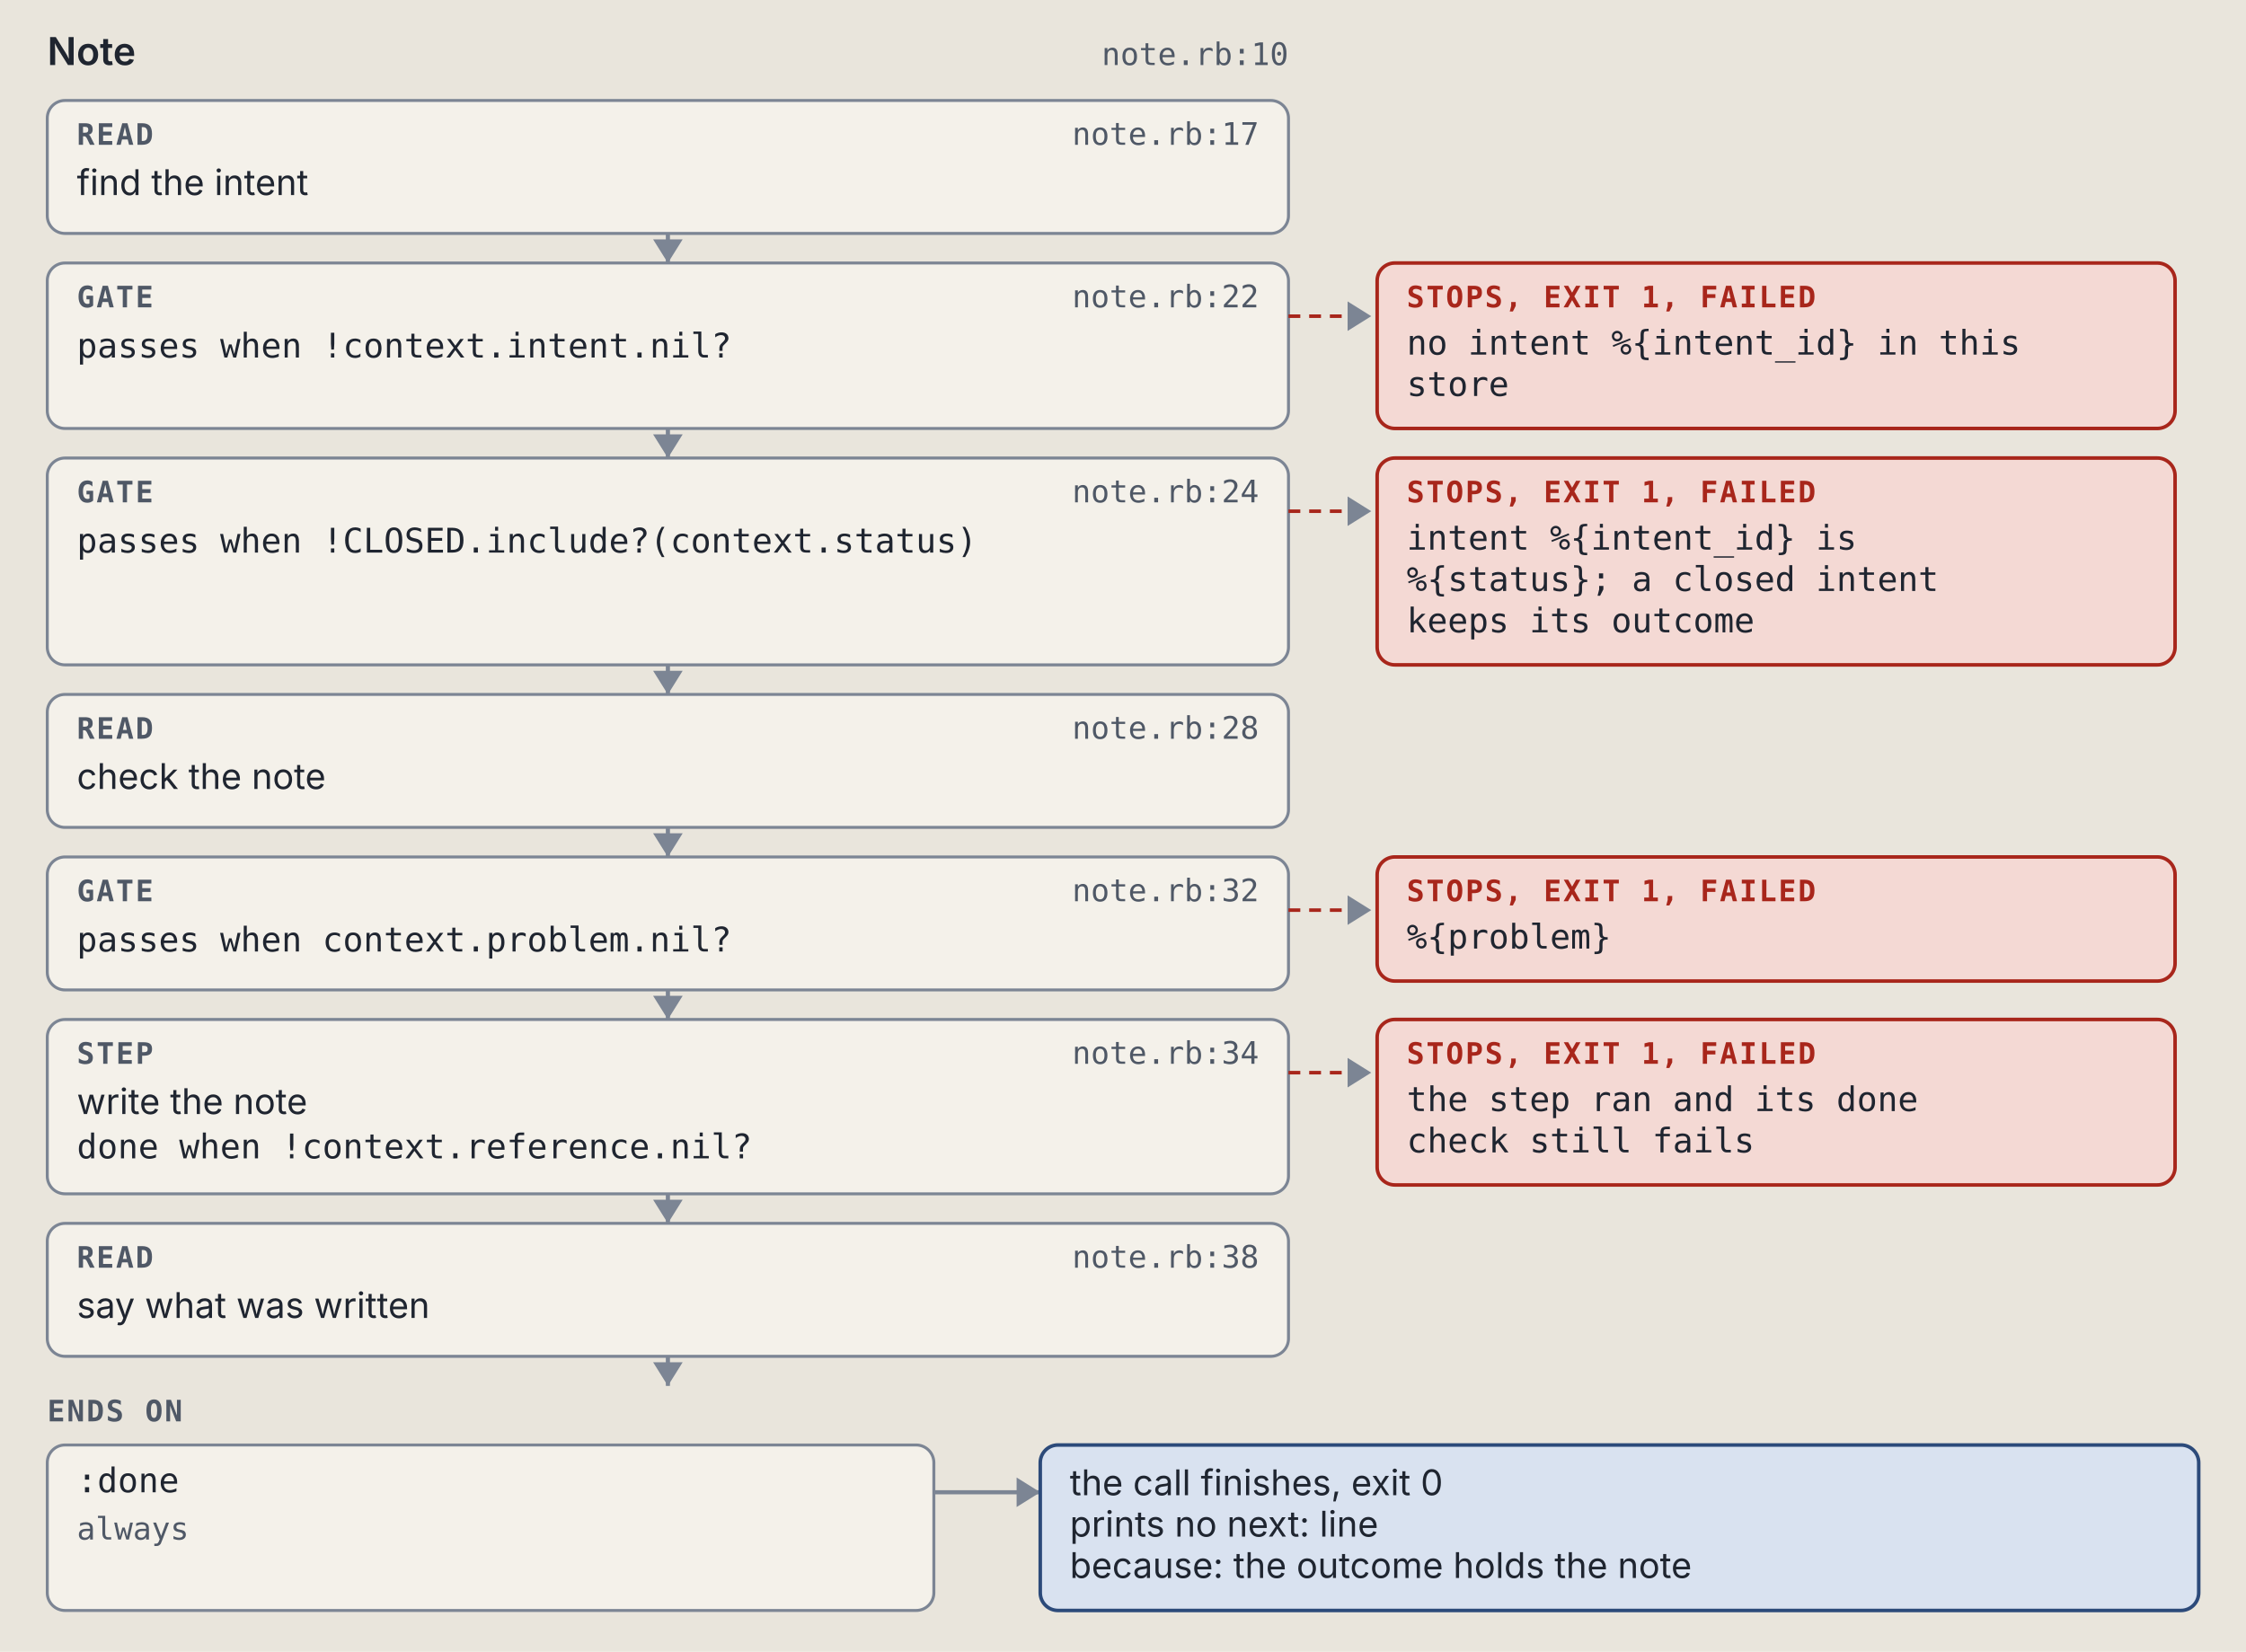
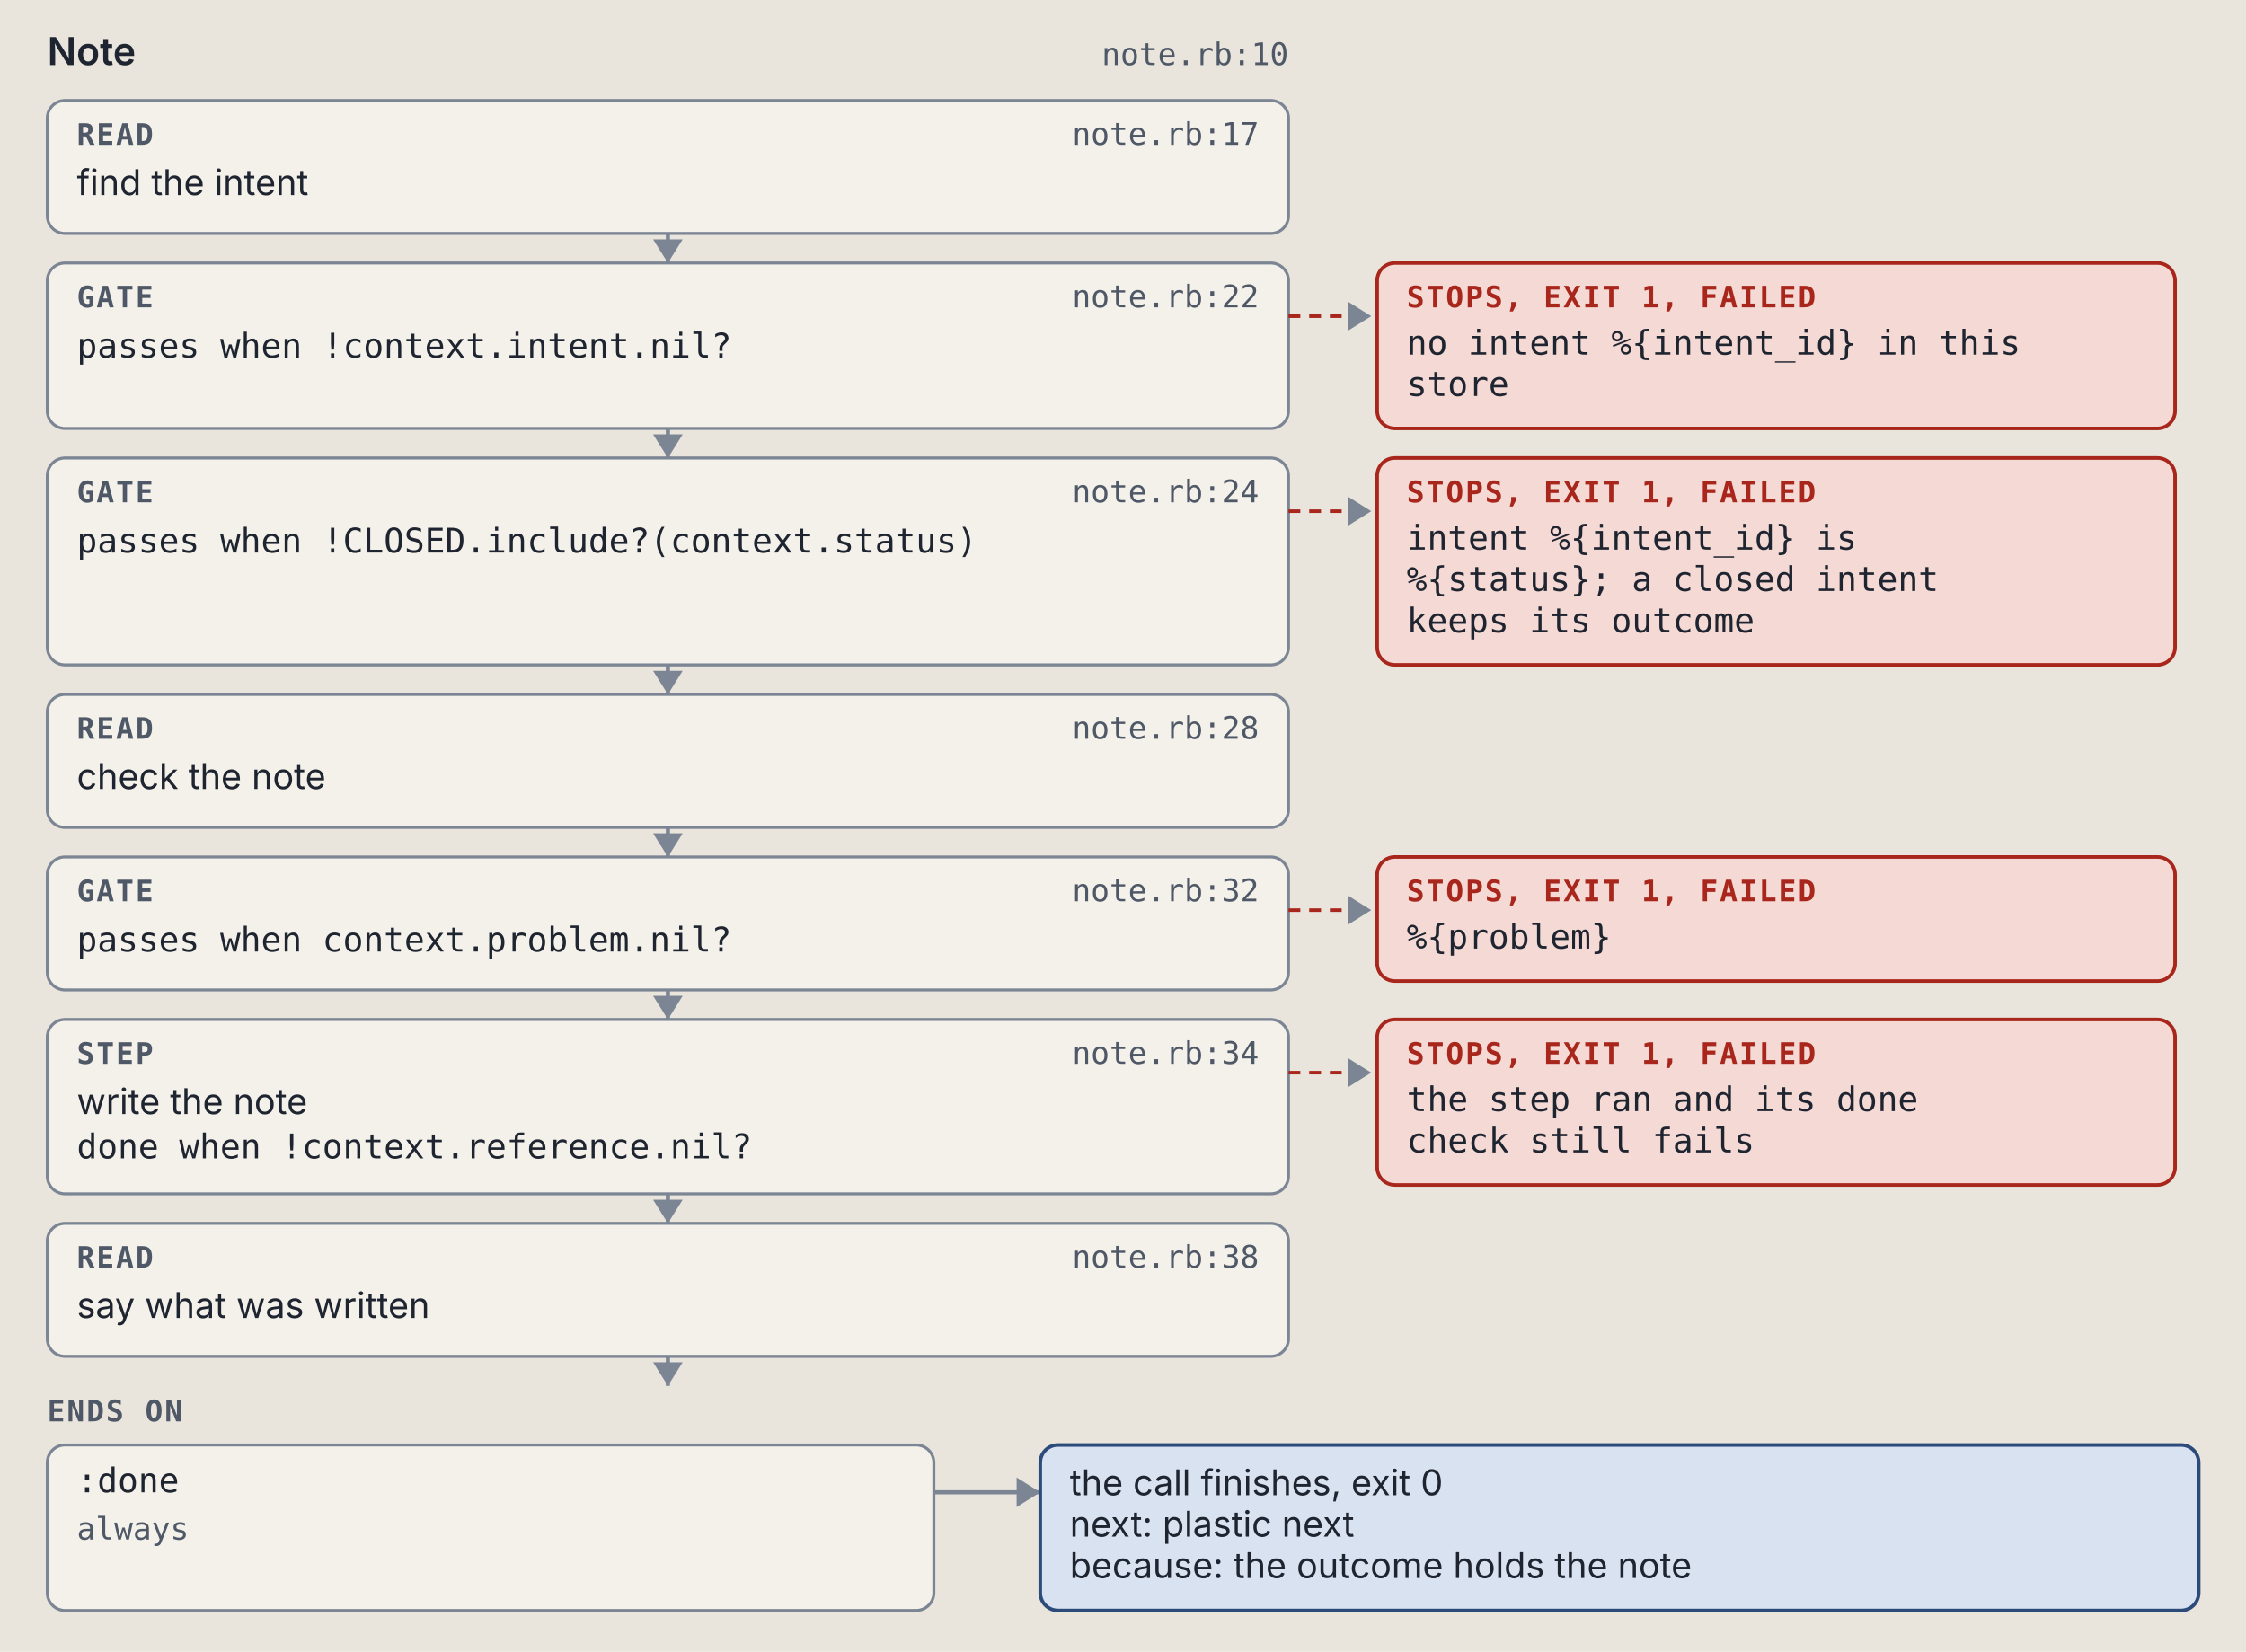
<svg xmlns="http://www.w3.org/2000/svg" viewBox="0 0 760 559" width="760" height="559" role="img" xml:space="preserve">
  <style>.ground { fill: #e9e5dc; }
.card { fill: #f4f1ea; stroke: #7c8594; stroke-width: 1; }
.lane-code { fill: #d5e8e3; stroke: #0d6b61; stroke-width: 1.5; }
.lane-agent { fill: #f1e2c7; stroke: #9a5508; stroke-width: 1.5; }
.stop-refusal { fill: #e4dcf5; stroke: #5b35b0; stroke-width: 1.2; }
.stop-failure { fill: #f4d9d4; stroke: #a8261b; stroke-width: 1.2; }
.end { fill: #d9e2f0; stroke: #2c4a7a; stroke-width: 1.2; }
.wire { fill: none; stroke: #7c8594; stroke-width: 1.4; }
.wire-read { fill: none; stroke: #7c8594; stroke-width: 1.4; stroke-dasharray: 5 3; }
.wire-refusal { fill: none; stroke: #5b35b0; stroke-width: 1.2; stroke-dasharray: 4 3; }
.wire-failure { fill: none; stroke: #a8261b; stroke-width: 1.2; stroke-dasharray: 4 3; }
.head { fill: #7c8594; }
.t { fill: #1f2530; font: 12px "IBM Plex Sans", system-ui, -apple-system, "Segoe UI", sans-serif; }
.tb { fill: #1f2530; font: 600 13px "IBM Plex Sans", system-ui, -apple-system, "Segoe UI", sans-serif; }
.tm { fill: #1f2530; font: 11.5px "IBM Plex Mono", ui-monospace, Menlo, Consolas, monospace; }
.tag { font: 600 10px "IBM Plex Mono", ui-monospace, Menlo, Consolas, monospace; letter-spacing: .06em; }
.tag-code { fill: #0d6b61; } .tag-agent { fill: #9a5508; } .tag-refusal { fill: #5b35b0; }
.tag-failure { fill: #a8261b; } .tag-end { fill: #2c4a7a; } .tag-muted { fill: #4f5866; }
.tm.tag-muted { font-size: 10.5px; }
.db { fill: #d9e2f0; stroke: #2c4a7a; stroke-width: 1.2; }
.codebox { fill: #f4f1ea; stroke: #7c8594; stroke-width: 1; }
.cx { fill: #1f2530; font: 12px "IBM Plex Mono", ui-monospace, Menlo, Consolas, monospace; white-space: pre; }
.cx-n { fill: #4f5866; font: 11px "IBM Plex Mono", ui-monospace, Menlo, Consolas, monospace; }
.cx-k { fill: #5b35b0; } .cx-s { fill: #9a5508; } .cx-y { fill: #0d6b61; }
.cx-w { fill: #2c4a7a; font-weight: 600; } .cx-t { fill: #a8261b; } .cx-c { fill: #4f5866; font-style: italic; }
.badge { fill: #2c4a7a; } .badge-t { fill: #e9e5dc; font: 600 11px "IBM Plex Mono", ui-monospace, Menlo, Consolas, monospace; }
.bracket { fill: none; stroke: #2c4a7a; stroke-width: 1.4; }
.term { fill: #16191e; stroke: #7c8594; stroke-width: 1; }
.term-t { fill: #e6e2d8; font: 12px "IBM Plex Mono", ui-monospace, Menlo, Consolas, monospace; }
.term-p { fill: #8fd18f; font: 12px "IBM Plex Mono", ui-monospace, Menlo, Consolas, monospace; }
.term-m { fill: #a3abb6; font: 12px "IBM Plex Mono", ui-monospace, Menlo, Consolas, monospace; }
.big { font: 700 36px "IBM Plex Mono", ui-monospace, Menlo, Consolas, monospace; }

@media (prefers-color-scheme: dark) {
.ground { fill: #171a1f; }
.card { fill: #20242b; stroke: #8a93a2; stroke-width: 1; }
.lane-code { fill: #173a36; stroke: #5cc4b4; stroke-width: 1.5; }
.lane-agent { fill: #3d2e17; stroke: #e5a95a; stroke-width: 1.5; }
.stop-refusal { fill: #2d2445; stroke: #b59cf2; stroke-width: 1.2; }
.stop-failure { fill: #45211e; stroke: #f2958a; stroke-width: 1.2; }
.end { fill: #1f2c42; stroke: #97b6e8; stroke-width: 1.2; }
.wire { fill: none; stroke: #8a93a2; stroke-width: 1.4; }
.wire-read { fill: none; stroke: #8a93a2; stroke-width: 1.4; stroke-dasharray: 5 3; }
.wire-refusal { fill: none; stroke: #b59cf2; stroke-width: 1.2; stroke-dasharray: 4 3; }
.wire-failure { fill: none; stroke: #f2958a; stroke-width: 1.2; stroke-dasharray: 4 3; }
.head { fill: #8a93a2; }
.t { fill: #e8e4da; font: 12px "IBM Plex Sans", system-ui, -apple-system, "Segoe UI", sans-serif; }
.tb { fill: #e8e4da; font: 600 13px "IBM Plex Sans", system-ui, -apple-system, "Segoe UI", sans-serif; }
.tm { fill: #e8e4da; font: 11.5px "IBM Plex Mono", ui-monospace, Menlo, Consolas, monospace; }
.tag { font: 600 10px "IBM Plex Mono", ui-monospace, Menlo, Consolas, monospace; letter-spacing: .06em; }
.tag-code { fill: #5cc4b4; } .tag-agent { fill: #e5a95a; } .tag-refusal { fill: #b59cf2; }
.tag-failure { fill: #f2958a; } .tag-end { fill: #97b6e8; } .tag-muted { fill: #b3b9c3; }
.tm.tag-muted { font-size: 10.5px; }
.db { fill: #1f2c42; stroke: #97b6e8; stroke-width: 1.2; }
.codebox { fill: #20242b; stroke: #8a93a2; stroke-width: 1; }
.cx { fill: #e8e4da; font: 12px "IBM Plex Mono", ui-monospace, Menlo, Consolas, monospace; white-space: pre; }
.cx-n { fill: #b3b9c3; font: 11px "IBM Plex Mono", ui-monospace, Menlo, Consolas, monospace; }
.cx-k { fill: #b59cf2; } .cx-s { fill: #e5a95a; } .cx-y { fill: #5cc4b4; }
.cx-w { fill: #97b6e8; font-weight: 600; } .cx-t { fill: #f2958a; } .cx-c { fill: #b3b9c3; font-style: italic; }
.badge { fill: #97b6e8; } .badge-t { fill: #171a1f; font: 600 11px "IBM Plex Mono", ui-monospace, Menlo, Consolas, monospace; }
.bracket { fill: none; stroke: #97b6e8; stroke-width: 1.4; }
.term { fill: #16191e; stroke: #8a93a2; stroke-width: 1; }
.term-t { fill: #e6e2d8; font: 12px "IBM Plex Mono", ui-monospace, Menlo, Consolas, monospace; }
.term-p { fill: #8fd18f; font: 12px "IBM Plex Mono", ui-monospace, Menlo, Consolas, monospace; }
.term-m { fill: #a3abb6; font: 12px "IBM Plex Mono", ui-monospace, Menlo, Consolas, monospace; }
.big { font: 700 36px "IBM Plex Mono", ui-monospace, Menlo, Consolas, monospace; }
}</style>
  <rect width="100%" height="100%" class="ground" />
  <text x="16" y="22" class="tb" text-anchor="start">Note</text>
  <text x="436" y="22" class="tm tag-muted" text-anchor="end">note.rb:10</text>
  <rect x="16" y="34" width="420" height="45" rx="6" class="card" />
  <text x="26" y="49" class="tag tag-muted" text-anchor="start">READ</text>
  <text x="426" y="49" class="tm tag-muted" text-anchor="end">note.rb:17</text>
  <text x="26" y="66" class="t" text-anchor="start">find the intent</text>
  <path d="M 226 79 L 226 89" class="wire" />
  <path d="M 221 81 L 226 89 L 231 81 Z" class="head" />
  <rect x="16" y="89" width="420" height="56" rx="6" class="card" />
  <text x="26" y="104" class="tag tag-muted" text-anchor="start">GATE</text>
  <text x="426" y="104" class="tm tag-muted" text-anchor="end">note.rb:22</text>
  <text x="26" y="121" class="tm" text-anchor="start">passes when !context.intent.nil?</text>
  <path d="M 436 107 L 464 107" class="wire-failure" />
  <path d="M 456 102 L 464 107 L 456 112 Z" class="head" />
  <rect x="466" y="89" width="270" height="56" rx="6" class="stop-failure" />
  <text x="476" y="104" class="tag tag-failure" text-anchor="start">STOPS, EXIT 1, FAILED</text>
  <text x="476" y="120" class="tm" text-anchor="start">no intent %{intent_id} in this</text>
  <text x="476" y="134" class="tm" text-anchor="start">store</text>
  <path d="M 226 145 L 226 155" class="wire" />
  <path d="M 221 147 L 226 155 L 231 147 Z" class="head" />
  <rect x="16" y="155" width="420" height="70" rx="6" class="card" />
  <text x="26" y="170" class="tag tag-muted" text-anchor="start">GATE</text>
  <text x="426" y="170" class="tm tag-muted" text-anchor="end">note.rb:24</text>
  <text x="26" y="187" class="tm" text-anchor="start">passes when !CLOSED.include?(context.status)</text>
  <path d="M 436 173 L 464 173" class="wire-failure" />
  <path d="M 456 168 L 464 173 L 456 178 Z" class="head" />
  <rect x="466" y="155" width="270" height="70" rx="6" class="stop-failure" />
  <text x="476" y="170" class="tag tag-failure" text-anchor="start">STOPS, EXIT 1, FAILED</text>
  <text x="476" y="186" class="tm" text-anchor="start">intent %{intent_id} is</text>
  <text x="476" y="200" class="tm" text-anchor="start">%{status}; a closed intent</text>
  <text x="476" y="214" class="tm" text-anchor="start">keeps its outcome</text>
  <path d="M 226 225 L 226 235" class="wire" />
  <path d="M 221 227 L 226 235 L 231 227 Z" class="head" />
  <rect x="16" y="235" width="420" height="45" rx="6" class="card" />
  <text x="26" y="250" class="tag tag-muted" text-anchor="start">READ</text>
  <text x="426" y="250" class="tm tag-muted" text-anchor="end">note.rb:28</text>
  <text x="26" y="267" class="t" text-anchor="start">check the note</text>
  <path d="M 226 280 L 226 290" class="wire" />
  <path d="M 221 282 L 226 290 L 231 282 Z" class="head" />
  <rect x="16" y="290" width="420" height="45" rx="6" class="card" />
  <text x="26" y="305" class="tag tag-muted" text-anchor="start">GATE</text>
  <text x="426" y="305" class="tm tag-muted" text-anchor="end">note.rb:32</text>
  <text x="26" y="322" class="tm" text-anchor="start">passes when context.problem.nil?</text>
  <path d="M 436 308 L 464 308" class="wire-failure" />
  <path d="M 456 303 L 464 308 L 456 313 Z" class="head" />
  <rect x="466" y="290" width="270" height="42" rx="6" class="stop-failure" />
  <text x="476" y="305" class="tag tag-failure" text-anchor="start">STOPS, EXIT 1, FAILED</text>
  <text x="476" y="321" class="tm" text-anchor="start">%{problem}</text>
  <path d="M 226 335 L 226 345" class="wire" />
  <path d="M 221 337 L 226 345 L 231 337 Z" class="head" />
  <rect x="16" y="345" width="420" height="59" rx="6" class="card" />
  <text x="26" y="360" class="tag tag-muted" text-anchor="start">STEP</text>
  <text x="426" y="360" class="tm tag-muted" text-anchor="end">note.rb:34</text>
  <text x="26" y="377" class="t" text-anchor="start">write the note</text>
  <text x="26" y="392" class="tm" text-anchor="start">done when !context.reference.nil?</text>
  <path d="M 436 363 L 464 363" class="wire-failure" />
  <path d="M 456 358 L 464 363 L 456 368 Z" class="head" />
  <rect x="466" y="345" width="270" height="56" rx="6" class="stop-failure" />
  <text x="476" y="360" class="tag tag-failure" text-anchor="start">STOPS, EXIT 1, FAILED</text>
  <text x="476" y="376" class="tm" text-anchor="start">the step ran and its done</text>
  <text x="476" y="390" class="tm" text-anchor="start">check still fails</text>
  <path d="M 226 404 L 226 414" class="wire" />
  <path d="M 221 406 L 226 414 L 231 406 Z" class="head" />
  <rect x="16" y="414" width="420" height="45" rx="6" class="card" />
  <text x="26" y="429" class="tag tag-muted" text-anchor="start">READ</text>
  <text x="426" y="429" class="tm tag-muted" text-anchor="end">note.rb:38</text>
  <text x="26" y="446" class="t" text-anchor="start">say what was written</text>
  <path d="M 226 459 L 226 469" class="wire" />
  <path d="M 221 461 L 226 469 L 231 461 Z" class="head" />
  <text x="16" y="481" class="tag tag-muted" text-anchor="start">ENDS ON</text>
  <rect x="16" y="489" width="300" height="56" rx="6" class="card" />
  <text x="26" y="505" class="tm" text-anchor="start">:done</text>
  <text x="26" y="521" class="tm tag-muted" text-anchor="start">always</text>
  <path d="M 316 505 L 352 505" class="wire" />
  <path d="M 344 500 L 352 505 L 344 510 Z" class="head" />
  <rect x="352" y="489" width="392" height="56" rx="6" class="end" />
  <text x="362" y="506" class="t" text-anchor="start">the call finishes, exit 0</text>
-   <text x="362" y="520" class="t" text-anchor="start">prints no next: line</text>
+   <text x="362" y="520" class="t" text-anchor="start">next: plastic next</text>
  <text x="362" y="534" class="t" text-anchor="start">because: the outcome holds the note</text>
</svg>
